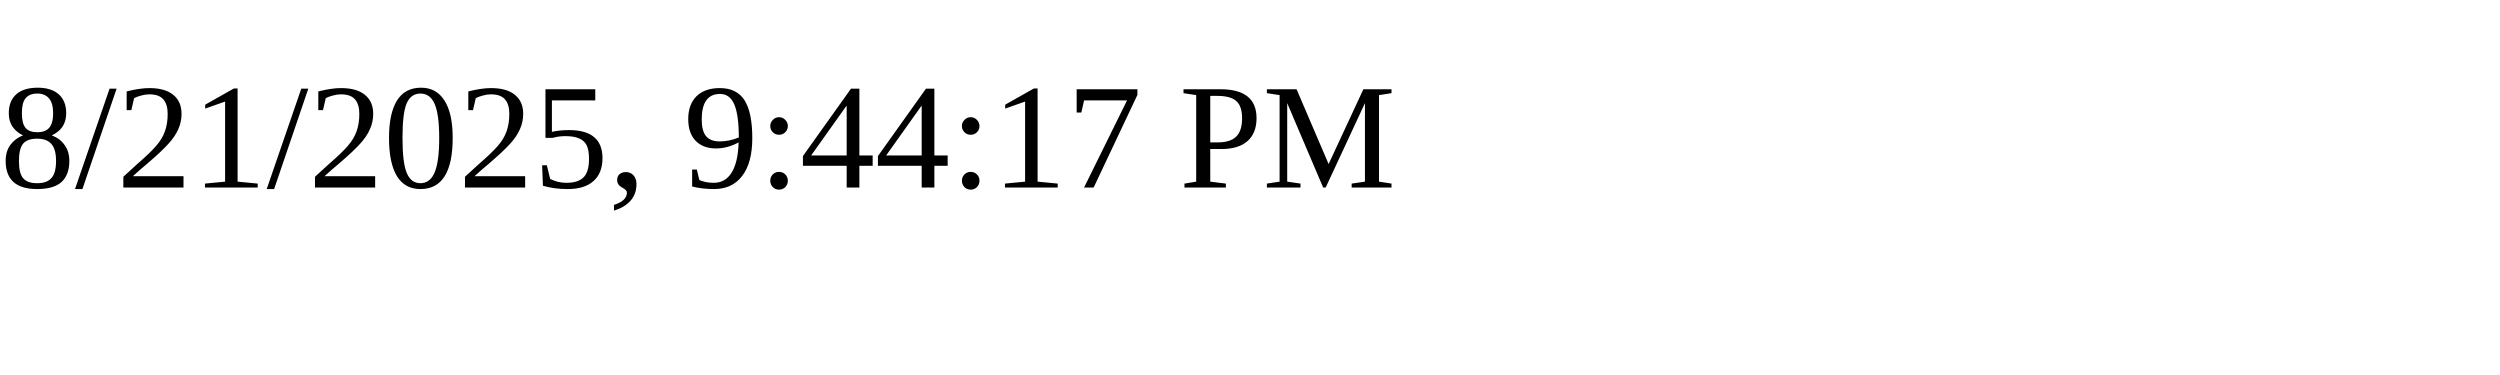
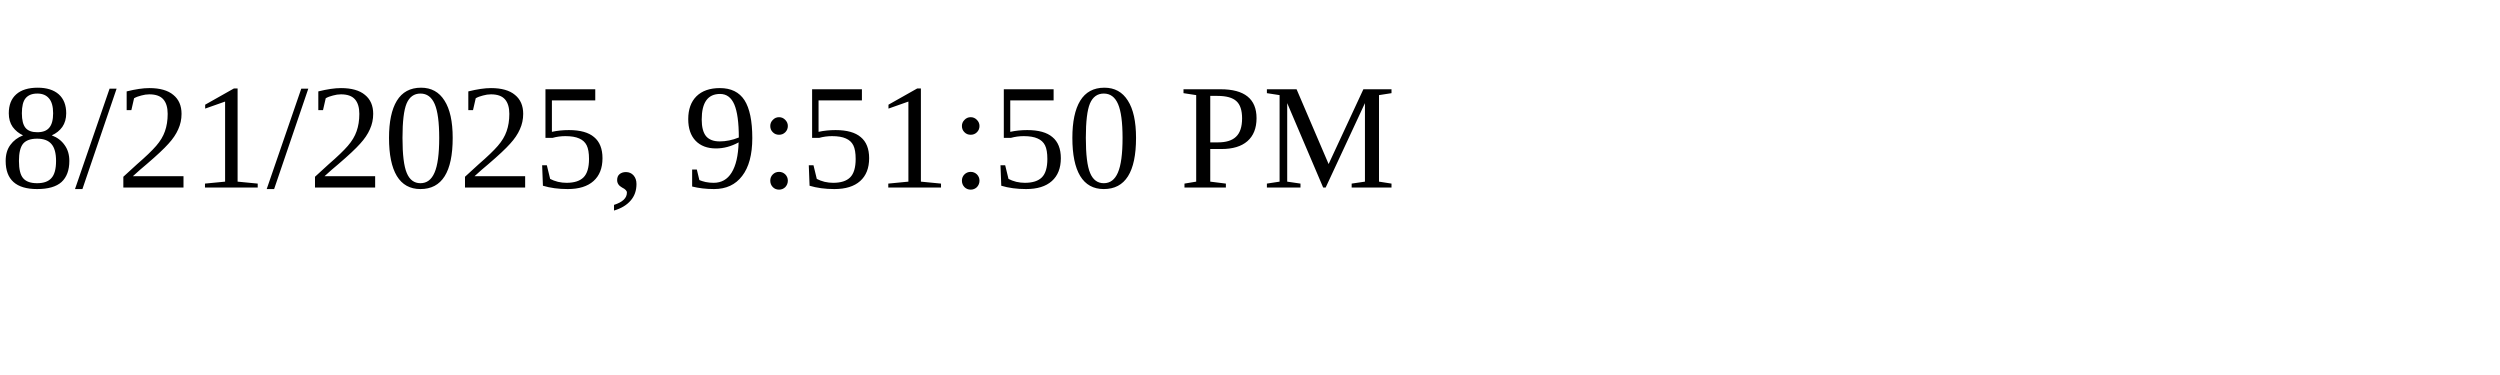
<svg xmlns="http://www.w3.org/2000/svg" height="30" width="200">
-   <text x="0" y="15">8/21/2025, 9:44:17 PM</text>
+   <text x="0" y="15">8/21/2025, 9:51:50 PM</text>
</svg>
